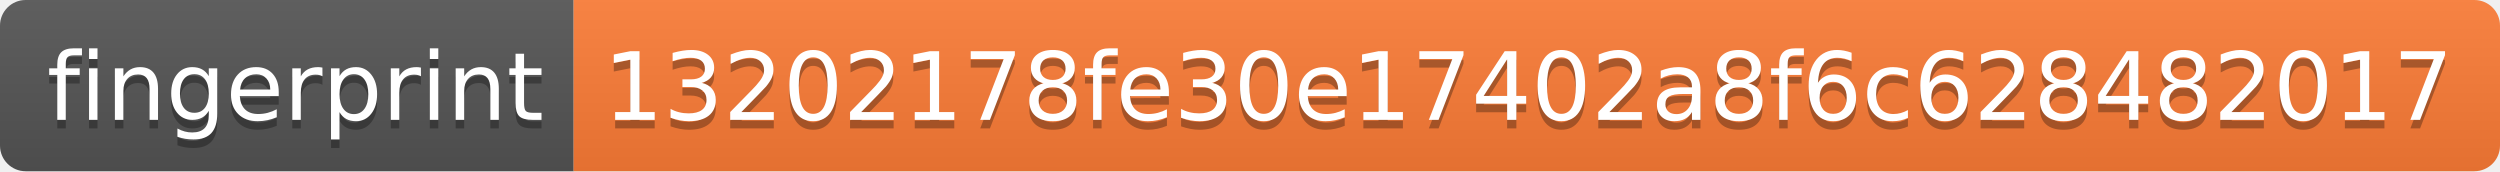
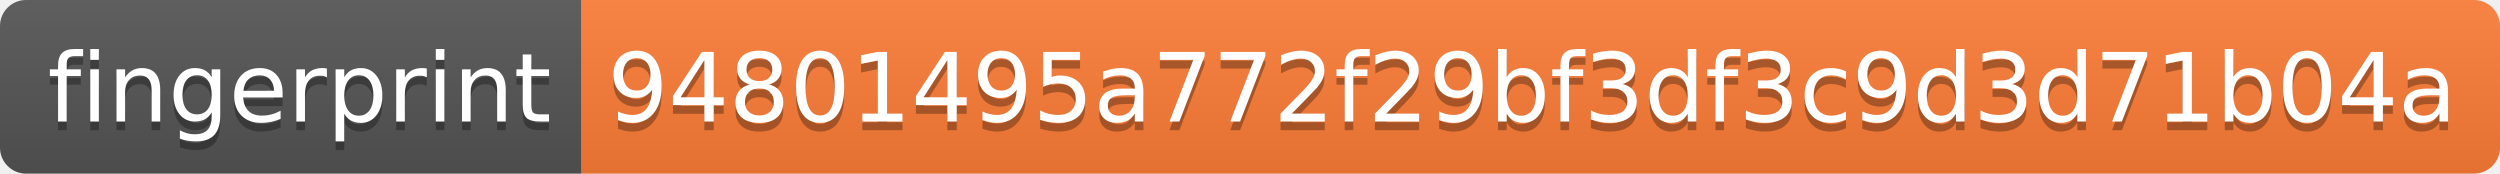
- <svg xmlns="http://www.w3.org/2000/svg" width="292" height="20">
+ <svg xmlns="http://www.w3.org/2000/svg" width="288" height="20">
  <linearGradient id="s" x2="0" y2="100%">
    <stop offset="0" stop-color="#bbb" stop-opacity=".1" />
    <stop offset="1" stop-opacity=".1" />
  </linearGradient>
  <clipPath id="r">
-     <rect width="292" height="20" rx="3" fill="#fff" />
+     <rect width="288" height="20" rx="3" fill="#fff" />
  </clipPath>
  <g clip-path="url(#r)">
    <rect width="67" height="20" fill="#555" />
-     <rect x="67" width="225" height="20" fill="#fe7d37" />
-     <rect width="292" height="20" fill="url(#s)" />
+     <rect x="67" width="221" height="20" fill="#fe7d37" />
+     <rect width="288" height="20" fill="url(#s)" />
  </g>
  <g fill="#fff" text-anchor="middle" font-family="Verdana,Geneva,DejaVu Sans,sans-serif" text-rendering="geometricPrecision" font-size="110">
    <text x="345" y="150" fill="#010101" fill-opacity=".3" transform="scale(.1)" textLength="570">fingerprint</text>
    <text x="345" y="140" transform="scale(.1)" textLength="570">fingerprint</text>
-     <text x="1785" y="150" fill="#010101" fill-opacity=".3" transform="scale(.1)" textLength="2150">13202178fe30e17402a8f6c628482017</text>
-     <text x="1785" y="140" transform="scale(.1)" textLength="2150">13202178fe30e17402a8f6c628482017</text>
+     <text x="1765" y="150" fill="#010101" fill-opacity=".3" transform="scale(.1)" textLength="2110">94801495a772f29bf3df3c9d3d71b04a</text>
+     <text x="1765" y="140" transform="scale(.1)" textLength="2110">94801495a772f29bf3df3c9d3d71b04a</text>
  </g>
</svg>
